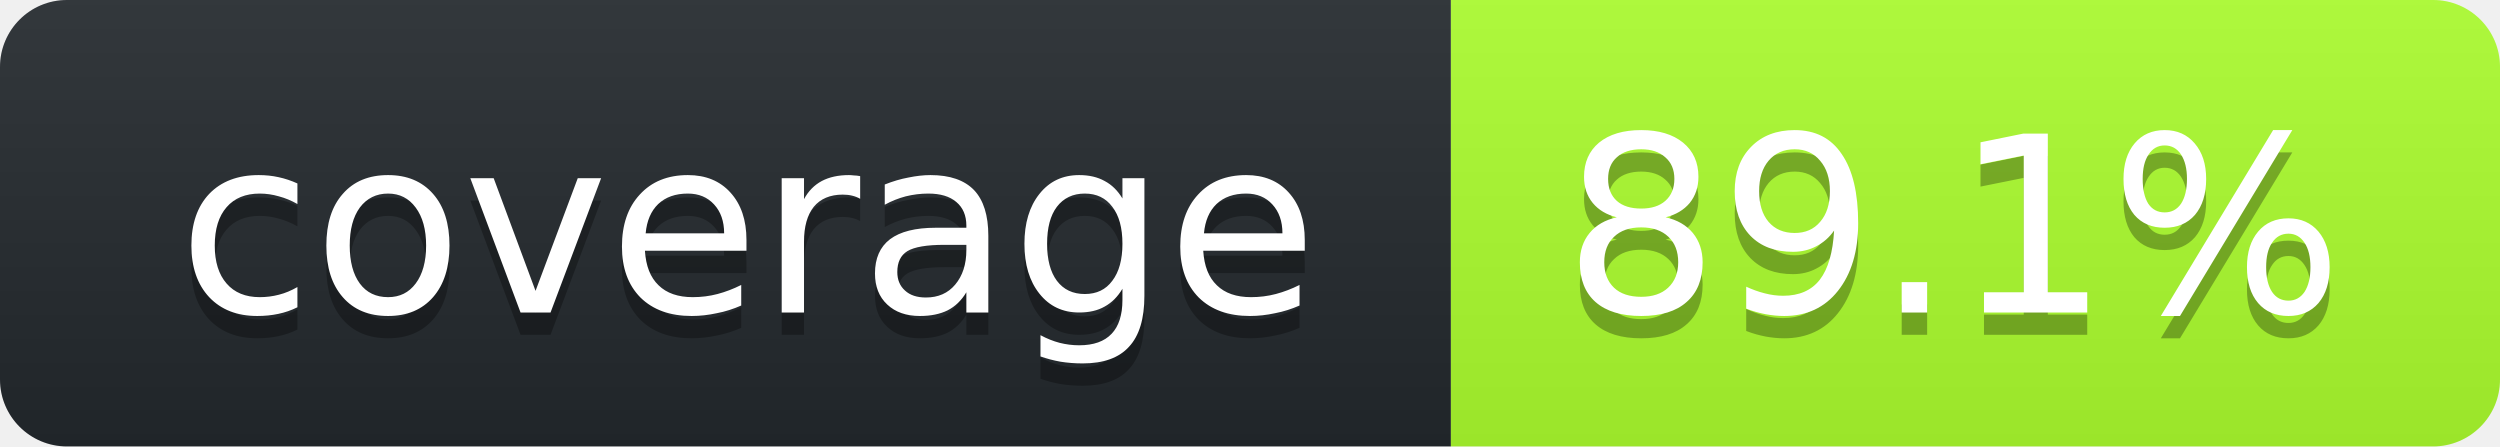
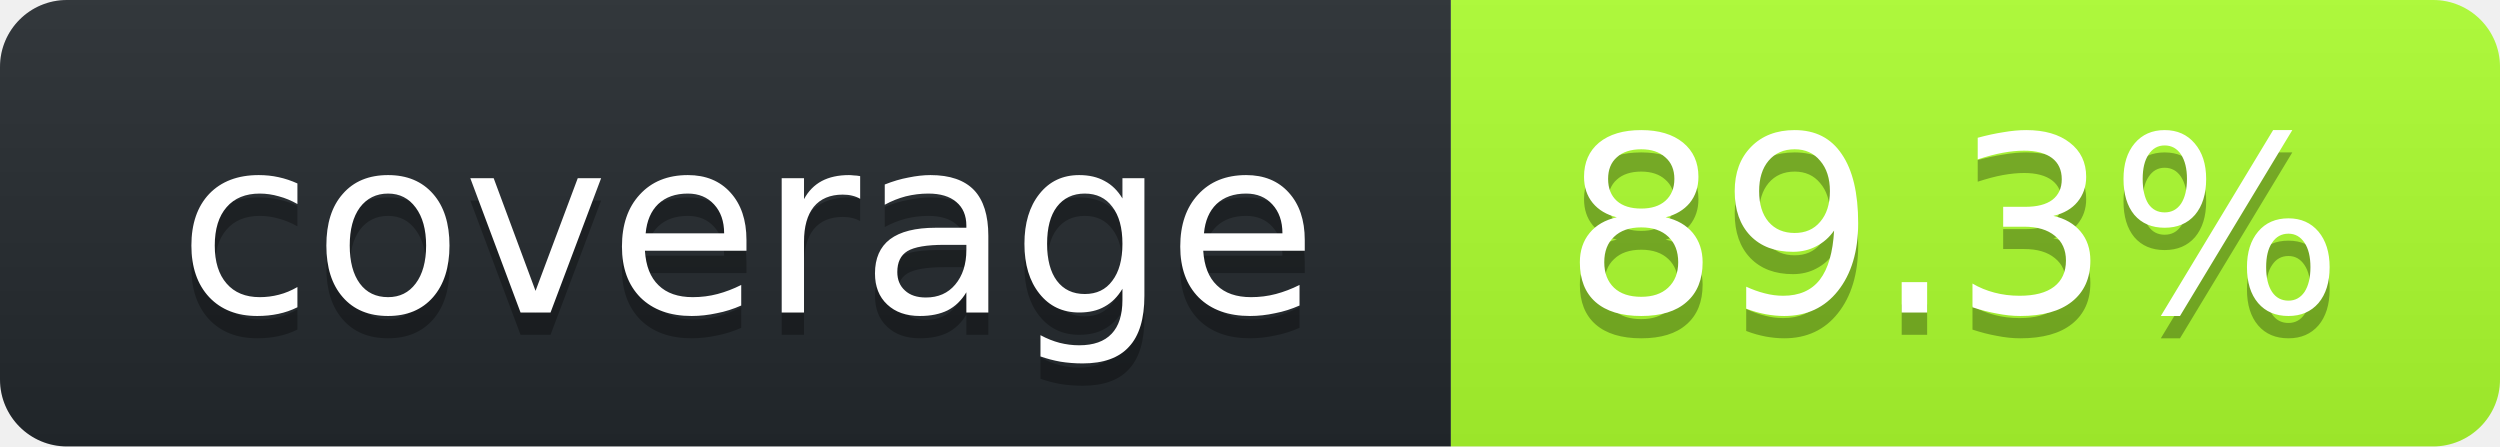
<svg xmlns="http://www.w3.org/2000/svg" width="112" height="20">
  <linearGradient id="smooth" x2="0" y2="100%">
    <stop stop-opacity=".1" offset="0" stop-color="#bbb" />
    <stop offset="1" stop-opacity=".1" />
  </linearGradient>
  <clipPath id="round">
    <rect width="112" rx="3" height="20" fill="#fff" />
  </clipPath>
  <g clip-path="url(#round)">
    <rect width="65" fill="#24292E" height="20" />
    <rect width="47" x="65" fill="#ADFF2F" height="20" />
    <rect width="112" fill="url(#smooth)" height="20" />
  </g>
  <g font-family="DejaVu Sans,Verdana,Geneva,sans-serif" font-size="11" fill="#fff" text-anchor="middle">
    <text y="15" fill="#010101" x="33.5" fill-opacity=".3">coverage</text>
    <text y="14" x="33.5">coverage</text>
-     <text x="87.5" fill-opacity=".3" fill="#010101" y="15">89.1%</text>
-     <text y="14" x="87.5">89.1%</text>
+     <text x="87.5" fill-opacity=".3" fill="#010101" y="15">89.3%</text>
+     <text y="14" x="87.5">89.3%</text>
  </g>
</svg>
